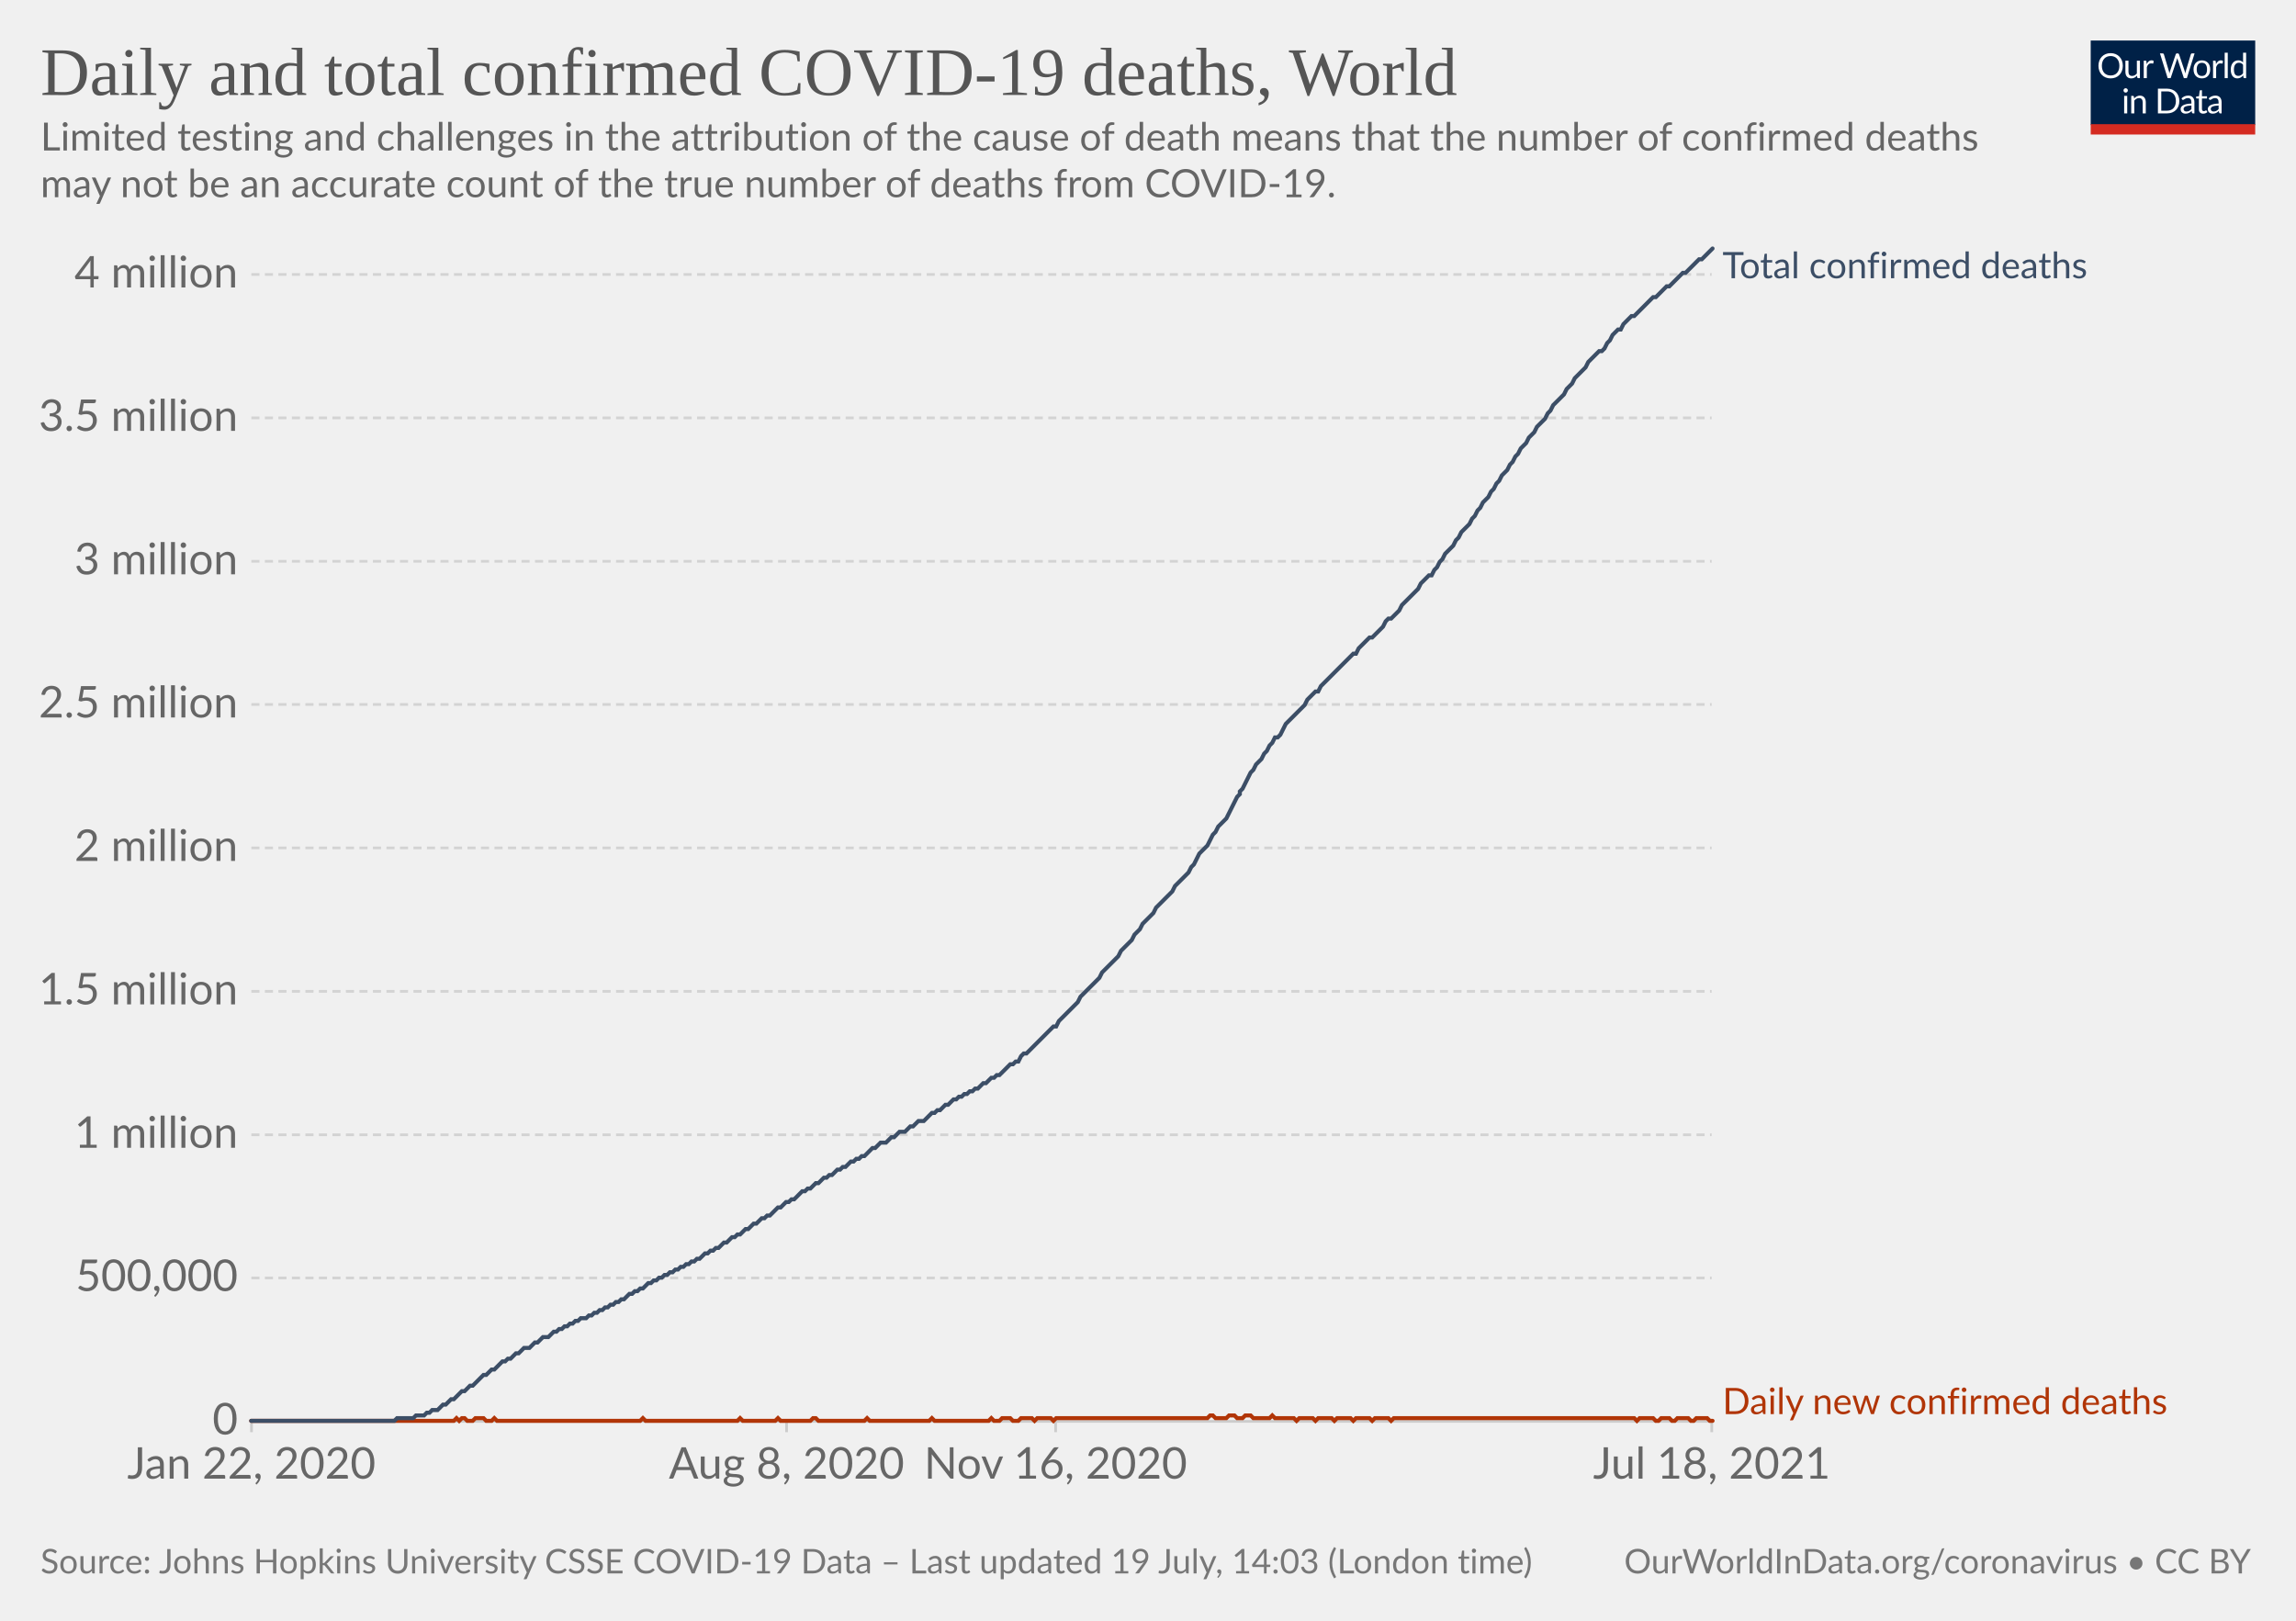
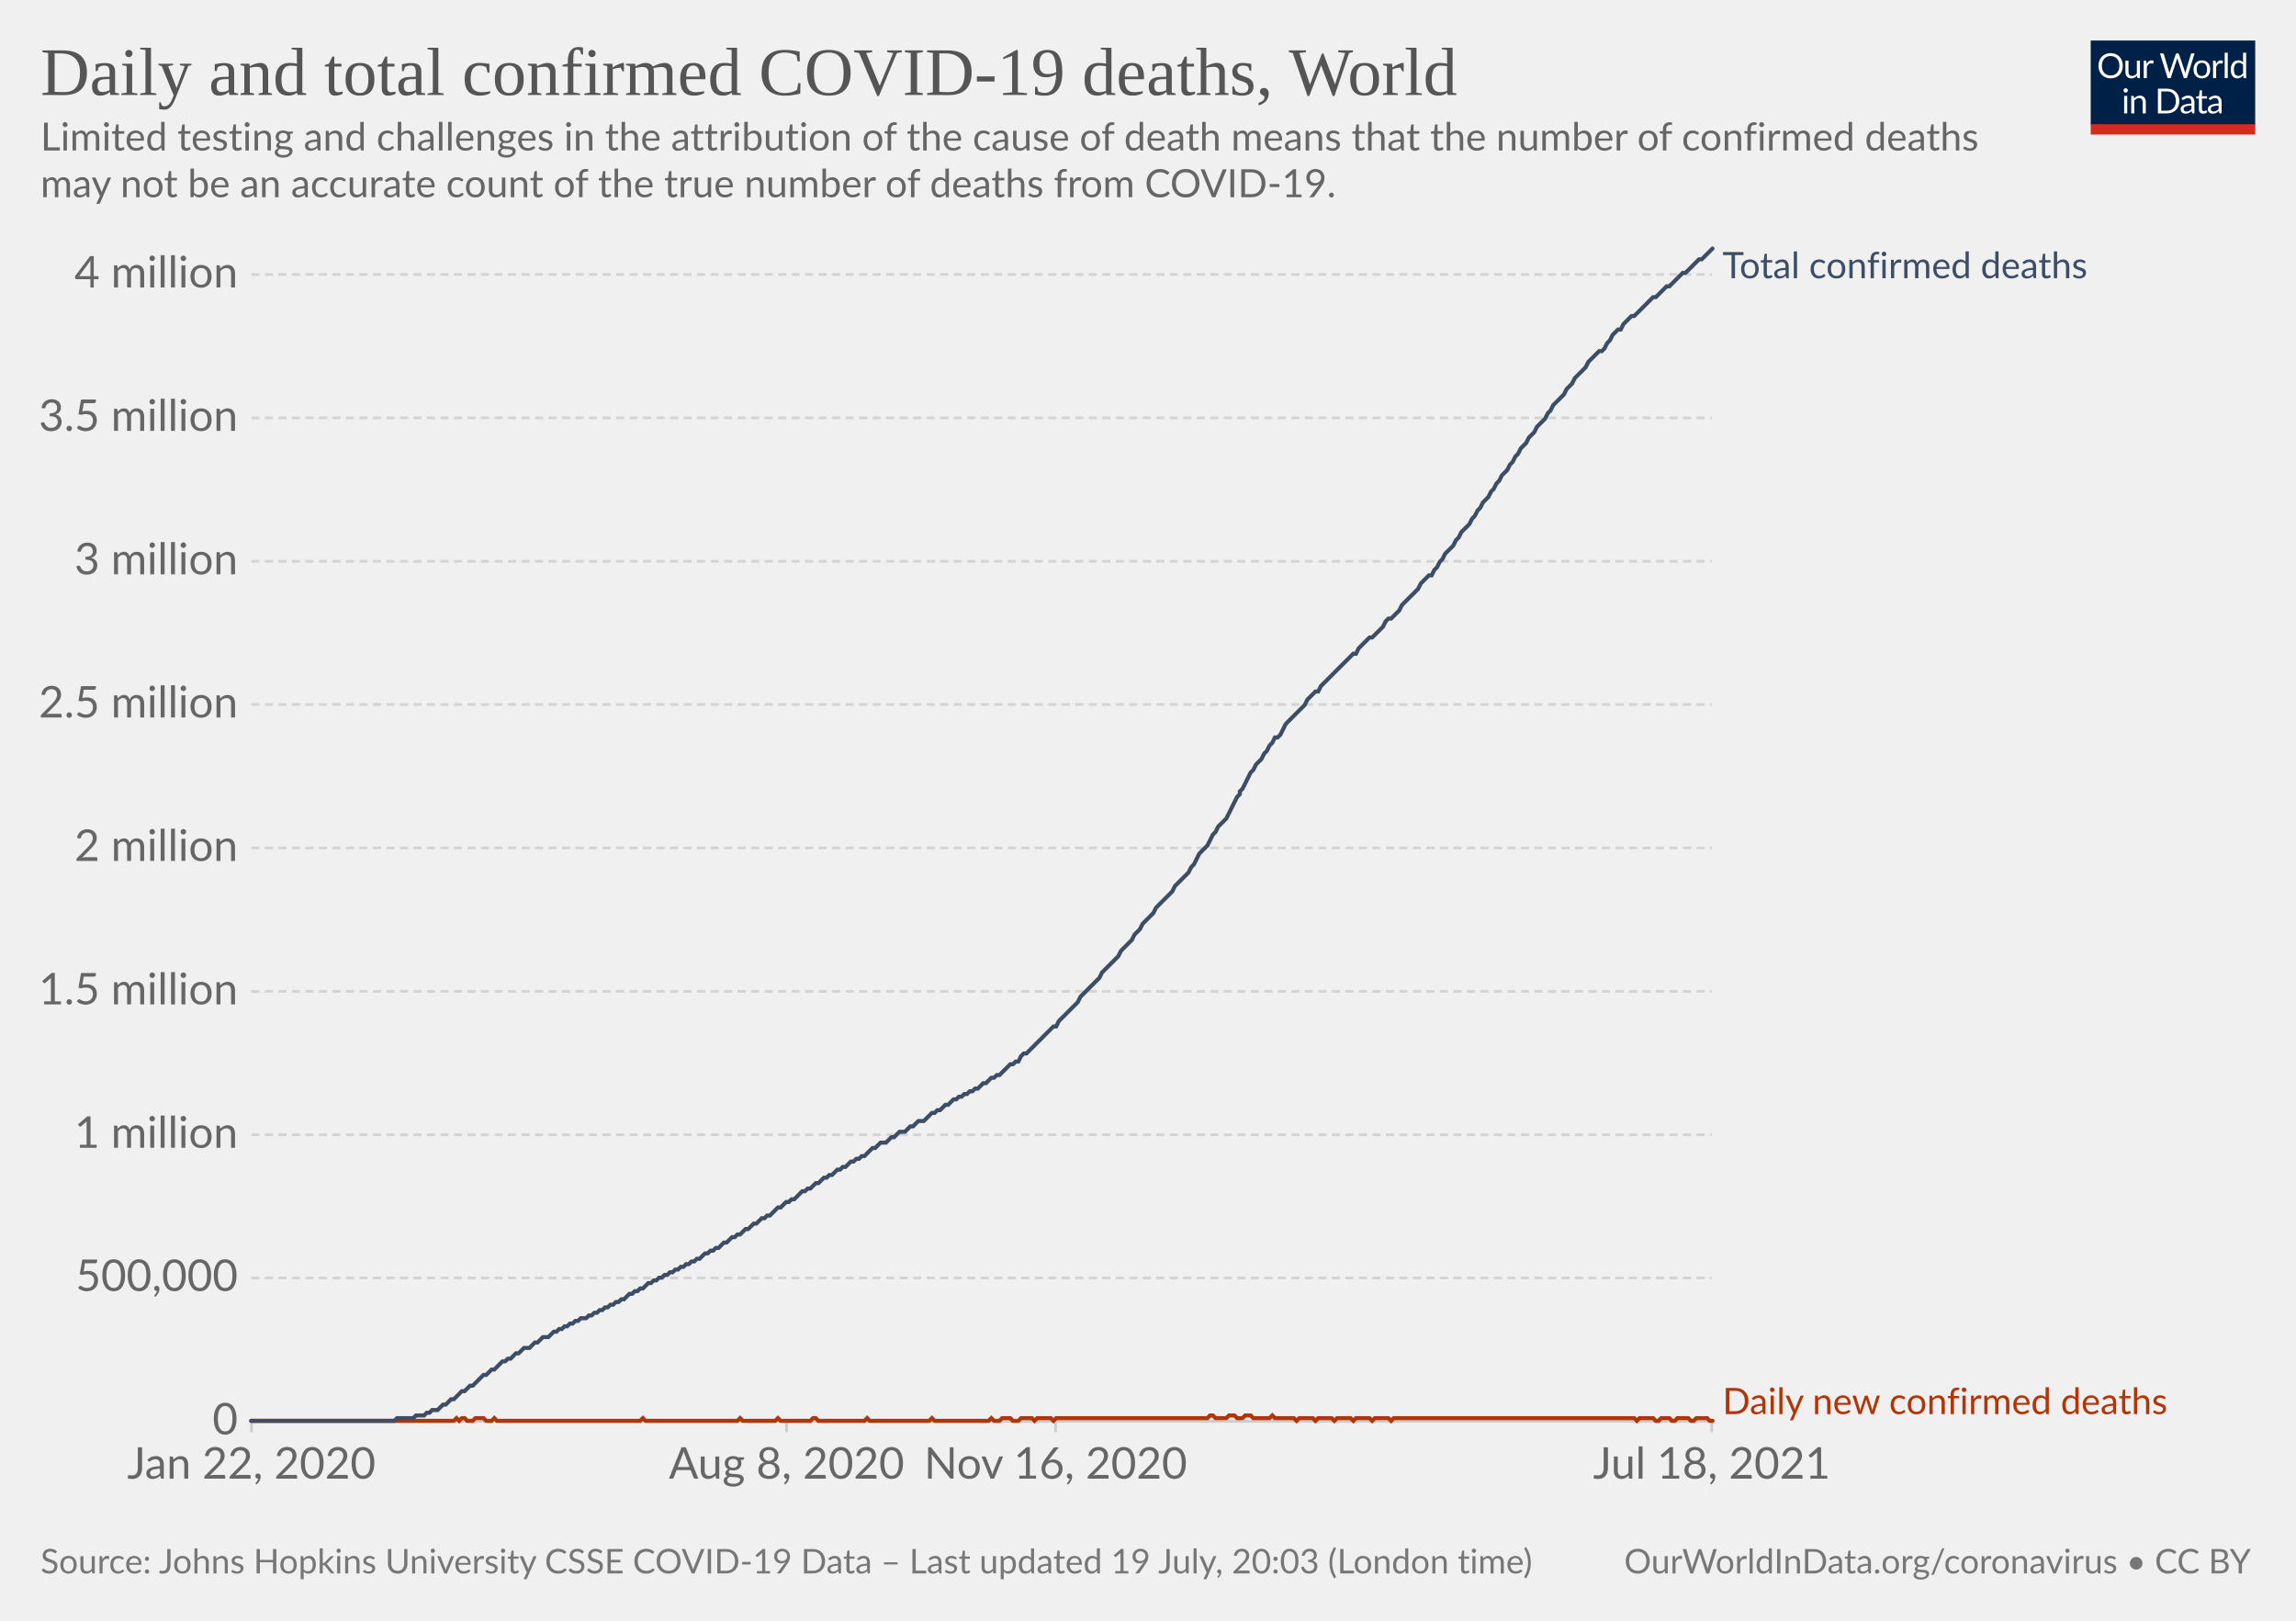
<svg xmlns="http://www.w3.org/2000/svg" version="1.1" style="background-color:#fff;-webkit-font-smoothing:antialiased" width="850" height="600" viewBox="0 0 850 600" font-family="Lato,'Helvetica Neue',Helvetica,Arial,sans-serif" font-size="18" text-rendering="optimizeLegibility">
  <g class="HeaderView">
    <g transform="matrix(.29 0 0 .29 774 15)">
      <svg className="owidLog" width="210" height="120" viewBox="0 0 210 120" fill="none">
        <g clip-path="url(#clip0)">
          <path d="M0 0h210v107.89H0V0z" fill="#002147" />
          <path d="M40.98 32.25c0 2.36-.38 4.53-1.12 6.51a14.26 14.26 0 01-8.1 8.4c-1.9.78-4.02 1.17-6.34 1.17a16.6 16.6 0 01-6.33-1.17 14.31 14.31 0 01-8.08-8.4 18.29 18.29 0 01-1.12-6.51c0-2.36.38-4.53 1.12-6.5.75-1.97 1.8-3.67 3.17-5.1a14.32 14.32 0 014.9-3.34c1.92-.8 4.03-1.19 6.34-1.19 2.32 0 4.43.4 6.34 1.19 1.92.8 3.56 1.9 4.93 3.34a14.87 14.87 0 013.17 5.1 18.1 18.1 0 011.12 6.5zm-4.38 0c0-1.94-.26-3.68-.8-5.22a10.91 10.91 0 00-2.24-3.89 9.68 9.68 0 00-3.52-2.46 11.95 11.95 0 00-4.62-.86c-1.68 0-3.21.28-4.6.86a9.88 9.88 0 00-3.54 2.46 10.91 10.91 0 00-2.24 3.9c-.53 1.53-.8 3.27-.8 5.2 0 1.94.27 3.68.8 5.22a11.17 11.17 0 002.24 3.9 10.01 10.01 0 003.55 2.44c1.38.56 2.9.83 4.6.83s3.24-.27 4.61-.83a9.8 9.8 0 003.52-2.44 11.17 11.17 0 002.25-3.9c.53-1.54.8-3.28.8-5.21zm26.22-6.54V48H60.5c-.56 0-.9-.27-1.05-.81l-.31-2.4a12.45 12.45 0 01-3.26 2.6c-1.2.64-2.58.96-4.13.96-1.22 0-2.3-.2-3.24-.6a6.52 6.52 0 01-2.33-1.7 7.37 7.37 0 01-1.43-2.67c-.3-1.04-.46-2.2-.46-3.45V25.7h3.91v14.22c0 1.68.38 2.99 1.15 3.91.77.93 1.96 1.39 3.54 1.39 1.16 0 2.24-.27 3.23-.82a10.42 10.42 0 002.8-2.28V25.7h3.91zm8.61 4.47a9.94 9.94 0 012.6-3.56 5.64 5.64 0 013.76-1.3c.47 0 .92.05 1.34.15.44.1.83.27 1.17.49l-.3 2.92c-.09.37-.3.55-.66.55-.2 0-.5-.04-.9-.13a6.21 6.21 0 00-3.24.18 4.23 4.23 0 00-1.47.92c-.42.4-.81.9-1.17 1.5-.33.58-.64 1.26-.92 2.02V48H67.7V25.71h2.25c.42 0 .72.08.88.25.16.16.27.44.33.83l.26 3.39zm61.16-13.7L122.75 48h-3.82l-7.99-24.05a21.95 21.95 0 01-.42-1.58 38.36 38.36 0 01-.44 1.58L102.05 48h-3.83L88.4 16.47h3.54c.38 0 .7.1.95.29.26.2.43.43.5.73l6.52 21.9.28 1.28.29 1.46.3-1.46.38-1.27 7.41-21.91c.1-.25.26-.48.51-.69.27-.22.58-.33.95-.33h1.23c.38 0 .69.1.92.29a1.77 1.77 0 01.53.73l7.4 21.9a28.4 28.4 0 01.68 2.62 29.52 29.52 0 01.52-2.61l6.54-21.91a1.31 1.31 0 01.48-.7c.27-.21.58-.32.95-.32h3.32zm9.35 8.88c1.63 0 3.1.27 4.4.82a9.43 9.43 0 015.46 5.94c.5 1.4.74 2.98.74 4.73 0 1.76-.25 3.34-.74 4.75a9.43 9.43 0 01-5.46 5.92c-1.3.52-2.77.79-4.4.79-1.64 0-3.12-.27-4.44-.8a9.42 9.42 0 01-3.35-2.3c-.92-1-1.63-2.2-2.13-3.61-.49-1.41-.73-3-.73-4.75s.24-3.33.73-4.73c.5-1.43 1.2-2.64 2.13-3.63a9.4 9.4 0 013.35-2.31c1.32-.55 2.8-.82 4.44-.82zm0 19.89c2.2 0 3.84-.73 4.93-2.2 1.08-1.48 1.63-3.54 1.63-6.18 0-2.66-.55-4.72-1.63-6.2-1.09-1.49-2.73-2.23-4.93-2.23-1.12 0-2.09.2-2.93.57a5.71 5.71 0 00-2.06 1.65 7.5 7.5 0 00-1.24 2.67c-.26 1.04-.4 2.22-.4 3.54 0 2.64.55 4.7 1.64 6.18 1.1 1.47 2.76 2.2 4.99 2.2zm17.97-15.07a9.94 9.94 0 012.6-3.56 5.64 5.64 0 013.76-1.3c.47 0 .91.05 1.34.15.44.1.83.27 1.16.49l-.28 2.92c-.09.37-.31.55-.66.55-.2 0-.5-.04-.9-.13a6.2 6.2 0 00-3.24.18 4.23 4.23 0 00-1.47.92c-.43.4-.82.9-1.17 1.5a13.1 13.1 0 00-.92 2.02V48h-3.94V25.71h2.24c.43 0 .72.08.88.25.17.16.28.44.33.83l.27 3.39zm15.04-14.59V48h-3.92V15.6h3.92zm19.55 15.43a6.22 6.22 0 00-2.38-2.05 6.7 6.7 0 00-2.86-.6c-2.07 0-3.66.75-4.77 2.23-1.12 1.48-1.68 3.6-1.68 6.33 0 1.46.13 2.7.38 3.74a7.29 7.29 0 001.1 2.56 4.35 4.35 0 001.78 1.45c.7.3 1.5.46 2.4.46 1.29 0 2.41-.3 3.36-.88a9.6 9.6 0 002.67-2.49V31.02zm3.91-15.43V48h-2.33c-.56 0-.9-.27-1.06-.81l-.35-2.71a12.13 12.13 0 01-3.25 2.77 8.28 8.28 0 01-4.23 1.06 7.31 7.31 0 01-6.14-2.9c-.73-.96-1.3-2.15-1.69-3.57a18.35 18.35 0 01.07-9.48 11.29 11.29 0 011.89-3.7 8.7 8.7 0 017.06-3.34 7.96 7.96 0 016.12 2.62V15.59h3.91zM46.61 70.71V93H42.7V70.71h3.91zm.84-7c0 .39-.08.75-.24 1.09a2.81 2.81 0 01-1.52 1.47 2.67 2.67 0 01-2.16 0 2.9 2.9 0 01-1.45-1.47 2.67 2.67 0 010-2.16c.15-.35.35-.65.6-.9.25-.27.53-.47.85-.62a2.67 2.67 0 012.16 0c.35.15.65.35.9.62.27.25.47.55.62.9.16.34.24.7.24 1.08zm7.97 10.24c.49-.54 1-1.04 1.54-1.48a9.85 9.85 0 013.66-1.84 8.96 8.96 0 015.43.35c.94.4 1.72.97 2.33 1.71a7.36 7.36 0 011.43 2.67c.32 1.04.49 2.19.49 3.45V93h-3.94V78.81c0-1.69-.4-3-1.17-3.92-.76-.93-1.93-1.4-3.5-1.4a6.6 6.6 0 00-3.25.83c-1 .56-1.92 1.31-2.77 2.27V93h-3.94V70.71h2.35c.56 0 .9.28 1.04.82l.3 2.42zm57.7 3.3c0 2.36-.37 4.5-1.11 6.44a14.3 14.3 0 01-3.17 4.98 14.1 14.1 0 01-4.93 3.2c-1.9.76-4.02 1.13-6.33 1.13H85.8V61.47h11.77c2.31 0 4.42.39 6.33 1.15a13.8 13.8 0 018.1 8.18 17.75 17.75 0 011.12 6.45zm-4.37 0c0-1.94-.26-3.67-.8-5.2a10.94 10.94 0 00-2.23-3.87 9.57 9.57 0 00-3.53-2.42 12.23 12.23 0 00-4.61-.83h-7.5v24.62h7.5c1.7 0 3.24-.28 4.61-.84a9.7 9.7 0 003.53-2.4 10.94 10.94 0 002.24-3.87c.53-1.53.8-3.26.8-5.2zm19.8 5.72c-1.8.06-3.34.2-4.62.44-1.26.22-2.3.51-3.1.88-.8.36-1.37.8-1.74 1.3-.35.5-.53 1.05-.53 1.67 0 .58.1 1.1.3 1.52a3 3 0 00.76 1.05c.34.27.73.46 1.17.6a6.13 6.13 0 001.45.17 7.28 7.28 0 003.5-.81 11.95 11.95 0 002.82-2.2v-4.62zm-12.65-9.11a12.73 12.73 0 013.98-2.66c1.43-.59 3-.88 4.73-.88 1.25 0 2.36.2 3.33.61a6.81 6.81 0 013.94 4.38c.33 1.04.5 2.19.5 3.43V93h-1.74a1.8 1.8 0 01-.88-.18c-.2-.13-.36-.38-.48-.74l-.44-2.12-1.72 1.46a9.48 9.48 0 01-3.74 1.7c-.69.15-1.46.23-2.3.23-.87 0-1.69-.12-2.45-.35a5.34 5.34 0 01-3.34-2.93 6.64 6.64 0 01-.49-2.64c0-.88.25-1.72.73-2.53a6.33 6.33 0 012.35-2.17c1.09-.63 2.5-1.15 4.25-1.54 1.75-.41 3.89-.65 6.42-.7v-1.75c0-1.73-.37-3.03-1.12-3.91-.75-.9-1.84-1.34-3.28-1.34-.97 0-1.78.12-2.44.37-.64.23-1.2.5-1.7.81l-1.23.82c-.33.23-.67.35-1 .35-.27 0-.5-.07-.69-.2a2.1 2.1 0 01-.48-.53l-.7-1.25zm27.67 19.5c-1.76 0-3.12-.5-4.07-1.48-.94-.98-1.41-2.4-1.41-4.25V74h-2.68a.9.9 0 01-.6-.2c-.16-.14-.24-.36-.24-.66v-1.56l3.65-.46.9-6.89a.9.9 0 01.29-.52.88.88 0 01.62-.22H142v7.67h6.44V74H142v13.38c0 .94.22 1.63.68 2.09.45.45 1.04.68 1.76.68a3.21 3.21 0 001.85-.53l.55-.35c.16-.12.3-.18.41-.18.2 0 .4.13.55.38l1.15 1.87a7.45 7.45 0 01-2.44 1.5 8.53 8.53 0 01-2.95.52zm19.68-10.4c-1.8.07-3.34.21-4.62.45-1.26.22-2.3.51-3.1.88-.8.36-1.37.8-1.74 1.3-.35.5-.53 1.05-.53 1.67 0 .58.1 1.1.3 1.52a2.9 2.9 0 00.76 1.05c.34.27.73.46 1.17.6a6.13 6.13 0 001.45.17 7.3 7.3 0 003.5-.81 12.04 12.04 0 002.82-2.2v-4.62zm-12.65-9.1a12.72 12.72 0 013.99-2.66c1.42-.59 3-.88 4.72-.88 1.25 0 2.36.2 3.33.61a6.81 6.81 0 013.94 4.38c.33 1.04.5 2.19.5 3.43V93h-1.74a1.8 1.8 0 01-.88-.18c-.2-.13-.36-.38-.48-.74l-.44-2.12-1.72 1.46a9.48 9.48 0 01-3.74 1.7c-.69.15-1.46.23-2.3.23-.87 0-1.69-.12-2.45-.35a5.33 5.33 0 01-3.34-2.93 6.62 6.62 0 01-.49-2.64c0-.88.25-1.72.73-2.53a6.33 6.33 0 012.35-2.17c1.09-.63 2.5-1.15 4.25-1.54a31.2 31.2 0 016.42-.7v-1.75c0-1.73-.37-3.03-1.12-3.91-.75-.9-1.84-1.34-3.28-1.34-.97 0-1.78.12-2.44.37-.64.23-1.2.5-1.7.81l-1.22.82c-.34.23-.68.35-1.02.35-.26 0-.49-.07-.68-.2a1.88 1.88 0 01-.48-.53l-.7-1.25zM40.98 32.25c0 2.36-.38 4.53-1.12 6.51a14.26 14.26 0 01-8.1 8.4c-1.9.78-4.02 1.17-6.34 1.17a16.6 16.6 0 01-6.33-1.17 14.31 14.31 0 01-8.08-8.4 18.29 18.29 0 01-1.12-6.51c0-2.36.38-4.53 1.12-6.5.75-1.97 1.8-3.67 3.17-5.1a14.32 14.32 0 014.9-3.34c1.92-.8 4.03-1.19 6.34-1.19 2.32 0 4.43.4 6.34 1.19 1.92.8 3.56 1.9 4.93 3.34a14.87 14.87 0 013.17 5.1 18.1 18.1 0 011.12 6.5zm-4.38 0c0-1.94-.26-3.68-.8-5.22a10.91 10.91 0 00-2.24-3.89 9.68 9.68 0 00-3.52-2.46 11.95 11.95 0 00-4.62-.86c-1.68 0-3.21.28-4.6.86a9.88 9.88 0 00-3.54 2.46 10.91 10.91 0 00-2.24 3.9c-.53 1.53-.8 3.27-.8 5.2 0 1.94.27 3.68.8 5.22a11.17 11.17 0 002.24 3.9 10.01 10.01 0 003.55 2.44c1.38.56 2.9.83 4.6.83s3.24-.27 4.61-.83a9.8 9.8 0 003.52-2.44 11.17 11.17 0 002.25-3.9c.53-1.54.8-3.28.8-5.21zm26.22-6.54V48H60.5c-.56 0-.9-.27-1.05-.81l-.31-2.4a12.45 12.45 0 01-3.26 2.6c-1.2.64-2.58.96-4.13.96-1.22 0-2.3-.2-3.24-.6a6.52 6.52 0 01-2.33-1.7 7.37 7.37 0 01-1.43-2.67c-.3-1.04-.46-2.2-.46-3.45V25.7h3.91v14.22c0 1.68.38 2.99 1.15 3.91.77.93 1.96 1.39 3.54 1.39 1.16 0 2.24-.27 3.23-.82a10.42 10.42 0 002.8-2.28V25.7h3.91zm8.61 4.47a9.94 9.94 0 012.6-3.56 5.64 5.64 0 013.76-1.3c.47 0 .92.05 1.34.15.44.1.83.27 1.17.49l-.3 2.92c-.09.37-.3.55-.66.55-.2 0-.5-.04-.9-.13a6.21 6.21 0 00-3.24.18 4.23 4.23 0 00-1.47.92c-.42.4-.81.9-1.17 1.5-.33.58-.64 1.26-.92 2.02V48H67.7V25.71h2.25c.42 0 .72.08.88.25.16.16.27.44.33.83l.26 3.39zm61.16-13.7L122.75 48h-3.82l-7.99-24.05a21.95 21.95 0 01-.42-1.58 38.36 38.36 0 01-.44 1.58L102.05 48h-3.83L88.4 16.47h3.54c.38 0 .7.1.95.29.26.2.43.43.5.73l6.52 21.9.28 1.28.29 1.46.3-1.46.38-1.27 7.41-21.91c.1-.25.26-.48.51-.69.27-.22.58-.33.95-.33h1.23c.38 0 .69.1.92.29a1.77 1.77 0 01.53.73l7.4 21.9a28.4 28.4 0 01.68 2.62 29.52 29.52 0 01.52-2.61l6.54-21.91a1.31 1.31 0 01.48-.7c.27-.21.58-.32.95-.32h3.32zm9.35 8.88c1.63 0 3.1.27 4.4.82a9.43 9.43 0 015.46 5.94c.5 1.4.74 2.98.74 4.73 0 1.76-.25 3.34-.74 4.75a9.43 9.43 0 01-5.46 5.92c-1.3.52-2.77.79-4.4.79-1.64 0-3.12-.27-4.44-.8a9.42 9.42 0 01-3.35-2.3c-.92-1-1.63-2.2-2.13-3.61-.49-1.41-.73-3-.73-4.75s.24-3.33.73-4.73c.5-1.43 1.2-2.64 2.13-3.63a9.4 9.4 0 013.35-2.31c1.32-.55 2.8-.82 4.44-.82zm0 19.89c2.2 0 3.84-.73 4.93-2.2 1.08-1.48 1.63-3.54 1.63-6.18 0-2.66-.55-4.72-1.63-6.2-1.09-1.49-2.73-2.23-4.93-2.23-1.12 0-2.09.2-2.93.57a5.71 5.71 0 00-2.06 1.65 7.5 7.5 0 00-1.24 2.67c-.26 1.04-.4 2.22-.4 3.54 0 2.64.55 4.7 1.64 6.18 1.1 1.47 2.76 2.2 4.99 2.2zm17.97-15.07a9.94 9.94 0 012.6-3.56 5.64 5.64 0 013.76-1.3c.47 0 .91.05 1.34.15.44.1.83.27 1.16.49l-.28 2.92c-.09.37-.31.55-.66.55-.2 0-.5-.04-.9-.13a6.2 6.2 0 00-3.24.18 4.23 4.23 0 00-1.47.92c-.43.4-.82.9-1.17 1.5a13.1 13.1 0 00-.92 2.02V48h-3.94V25.71h2.24c.43 0 .72.08.88.25.17.16.28.44.33.83l.27 3.39zm15.04-14.59V48h-3.92V15.6h3.92zm19.55 15.43a6.22 6.22 0 00-2.38-2.05 6.7 6.7 0 00-2.86-.6c-2.07 0-3.66.75-4.77 2.23-1.12 1.48-1.68 3.6-1.68 6.33 0 1.46.13 2.7.38 3.74a7.29 7.29 0 001.1 2.56 4.35 4.35 0 001.78 1.45c.7.3 1.5.46 2.4.46 1.29 0 2.41-.3 3.36-.88a9.6 9.6 0 002.67-2.49V31.02zm3.91-15.43V48h-2.33c-.56 0-.9-.27-1.06-.81l-.35-2.71a12.13 12.13 0 01-3.25 2.77 8.28 8.28 0 01-4.23 1.06 7.31 7.31 0 01-6.14-2.9c-.73-.96-1.3-2.15-1.69-3.57a18.35 18.35 0 01.07-9.48 11.29 11.29 0 011.89-3.7 8.7 8.7 0 017.06-3.34 7.96 7.96 0 016.12 2.62V15.59h3.91zM46.61 70.71V93H42.7V70.71h3.91zm.84-7c0 .39-.08.75-.24 1.09a2.81 2.81 0 01-1.52 1.47 2.67 2.67 0 01-2.16 0 2.9 2.9 0 01-1.45-1.47 2.67 2.67 0 010-2.16c.15-.35.35-.65.6-.9.25-.27.53-.47.85-.62a2.67 2.67 0 012.16 0c.35.15.65.35.9.62.27.25.47.55.62.9.16.34.24.7.24 1.08zm7.97 10.24c.49-.54 1-1.04 1.54-1.48a9.85 9.85 0 013.66-1.84 8.96 8.96 0 015.43.35c.94.4 1.72.97 2.33 1.71a7.36 7.36 0 011.43 2.67c.32 1.04.49 2.19.49 3.45V93h-3.94V78.81c0-1.69-.4-3-1.17-3.92-.76-.93-1.93-1.4-3.5-1.4a6.6 6.6 0 00-3.25.83c-1 .56-1.92 1.31-2.77 2.27V93h-3.94V70.71h2.35c.56 0 .9.28 1.04.82l.3 2.42zm57.7 3.3c0 2.36-.37 4.5-1.11 6.44a14.3 14.3 0 01-3.17 4.98 14.1 14.1 0 01-4.93 3.2c-1.9.76-4.02 1.13-6.33 1.13H85.8V61.47h11.77c2.31 0 4.42.39 6.33 1.15a13.8 13.8 0 018.1 8.18 17.75 17.75 0 011.12 6.45zm-4.37 0c0-1.94-.26-3.67-.8-5.2a10.94 10.94 0 00-2.23-3.87 9.57 9.57 0 00-3.53-2.42 12.23 12.23 0 00-4.61-.83h-7.5v24.62h7.5c1.7 0 3.24-.28 4.61-.84a9.7 9.7 0 003.53-2.4 10.94 10.94 0 002.24-3.87c.53-1.53.8-3.26.8-5.2zm19.8 5.72c-1.8.06-3.34.2-4.62.44-1.26.22-2.3.51-3.1.88-.8.36-1.37.8-1.74 1.3-.35.5-.53 1.05-.53 1.67 0 .58.1 1.1.3 1.52a3 3 0 00.76 1.05c.34.27.73.46 1.17.6a6.13 6.13 0 001.45.17 7.28 7.28 0 003.5-.81 11.95 11.95 0 002.82-2.2v-4.62zm-12.65-9.11a12.73 12.73 0 013.98-2.66c1.43-.59 3-.88 4.73-.88 1.25 0 2.36.2 3.33.61a6.81 6.81 0 013.94 4.38c.33 1.04.5 2.19.5 3.43V93h-1.74a1.8 1.8 0 01-.88-.18c-.2-.13-.36-.38-.48-.74l-.44-2.12-1.72 1.46a9.48 9.48 0 01-3.74 1.7c-.69.15-1.46.23-2.3.23-.87 0-1.69-.12-2.45-.35a5.34 5.34 0 01-3.34-2.93 6.64 6.64 0 01-.49-2.64c0-.88.25-1.72.73-2.53a6.33 6.33 0 012.35-2.17c1.09-.63 2.5-1.15 4.25-1.54 1.75-.41 3.89-.65 6.42-.7v-1.75c0-1.73-.37-3.03-1.12-3.91-.75-.9-1.84-1.34-3.28-1.34-.97 0-1.78.12-2.44.37-.64.23-1.2.5-1.7.81l-1.23.82c-.33.23-.67.35-1 .35-.27 0-.5-.07-.69-.2a2.1 2.1 0 01-.48-.53l-.7-1.25zm27.67 19.5c-1.76 0-3.12-.5-4.07-1.48-.94-.98-1.41-2.4-1.41-4.25V74h-2.68a.9.9 0 01-.6-.2c-.16-.14-.24-.36-.24-.66v-1.56l3.65-.46.9-6.89a.9.9 0 01.29-.52.88.88 0 01.62-.22H142v7.67h6.44V74H142v13.38c0 .94.22 1.63.68 2.09.45.45 1.04.68 1.76.68a3.21 3.21 0 001.85-.53l.55-.35c.16-.12.3-.18.41-.18.2 0 .4.13.55.38l1.15 1.87a7.45 7.45 0 01-2.44 1.5 8.53 8.53 0 01-2.95.52zm19.68-10.4c-1.8.07-3.34.21-4.62.45-1.26.22-2.3.51-3.1.88-.8.36-1.37.8-1.74 1.3-.35.5-.53 1.05-.53 1.67 0 .58.1 1.1.3 1.52a2.9 2.9 0 00.76 1.05c.34.27.73.46 1.17.6a6.13 6.13 0 001.45.17 7.3 7.3 0 003.5-.81 12.04 12.04 0 002.82-2.2v-4.62zm-12.65-9.1a12.72 12.72 0 013.99-2.66c1.42-.59 3-.88 4.72-.88 1.25 0 2.36.2 3.33.61a6.81 6.81 0 013.94 4.38c.33 1.04.5 2.19.5 3.43V93h-1.74a1.8 1.8 0 01-.88-.18c-.2-.13-.36-.38-.48-.74l-.44-2.12-1.72 1.46a9.48 9.48 0 01-3.74 1.7c-.69.15-1.46.23-2.3.23-.87 0-1.69-.12-2.45-.35a5.33 5.33 0 01-3.34-2.93 6.62 6.62 0 01-.49-2.64c0-.88.25-1.72.73-2.53a6.33 6.33 0 012.35-2.17c1.09-.63 2.5-1.15 4.25-1.54a31.2 31.2 0 016.42-.7v-1.75c0-1.73-.37-3.03-1.12-3.91-.75-.9-1.84-1.34-3.28-1.34-.97 0-1.78.12-2.44.37-.64.23-1.2.5-1.7.81l-1.22.82c-.34.23-.68.35-1.02.35-.26 0-.49-.07-.68-.2a1.88 1.88 0 01-.48-.53l-.7-1.25zM40.98 32.25c0 2.36-.38 4.53-1.12 6.51a14.26 14.26 0 01-8.1 8.4c-1.9.78-4.02 1.17-6.34 1.17a16.6 16.6 0 01-6.33-1.17 14.31 14.31 0 01-8.08-8.4 18.29 18.29 0 01-1.12-6.51c0-2.36.38-4.53 1.12-6.5.75-1.97 1.8-3.67 3.17-5.1a14.32 14.32 0 014.9-3.34c1.92-.8 4.03-1.19 6.34-1.19 2.32 0 4.43.4 6.34 1.19 1.92.8 3.56 1.9 4.93 3.34a14.87 14.87 0 013.17 5.1 18.1 18.1 0 011.12 6.5zm-4.38 0c0-1.94-.26-3.68-.8-5.22a10.91 10.91 0 00-2.24-3.89 9.68 9.68 0 00-3.52-2.46 11.95 11.95 0 00-4.62-.86c-1.68 0-3.21.28-4.6.86a9.88 9.88 0 00-3.54 2.46 10.91 10.91 0 00-2.24 3.9c-.53 1.53-.8 3.27-.8 5.2 0 1.94.27 3.68.8 5.22a11.17 11.17 0 002.24 3.9 10.01 10.01 0 003.55 2.44c1.38.56 2.9.83 4.6.83s3.24-.27 4.61-.83a9.8 9.8 0 003.52-2.44 11.17 11.17 0 002.25-3.9c.53-1.54.8-3.28.8-5.21zm26.22-6.54V48H60.5c-.56 0-.9-.27-1.05-.81l-.31-2.4a12.45 12.45 0 01-3.26 2.6c-1.2.64-2.58.96-4.13.96-1.22 0-2.3-.2-3.24-.6a6.52 6.52 0 01-2.33-1.7 7.37 7.37 0 01-1.43-2.67c-.3-1.04-.46-2.2-.46-3.45V25.7h3.91v14.22c0 1.68.38 2.99 1.15 3.91.77.93 1.96 1.39 3.54 1.39 1.16 0 2.24-.27 3.23-.82a10.42 10.42 0 002.8-2.28V25.7h3.91zm8.61 4.47a9.94 9.94 0 012.6-3.56 5.64 5.64 0 013.76-1.3c.47 0 .92.05 1.34.15.44.1.83.27 1.17.49l-.3 2.92c-.09.37-.3.55-.66.55-.2 0-.5-.04-.9-.13a6.21 6.21 0 00-3.24.18 4.23 4.23 0 00-1.47.92c-.42.4-.81.9-1.17 1.5-.33.58-.64 1.26-.92 2.02V48H67.7V25.71h2.25c.42 0 .72.08.88.25.16.16.27.44.33.83l.26 3.39zm61.16-13.7L122.75 48h-3.82l-7.99-24.05a21.95 21.95 0 01-.42-1.58 38.36 38.36 0 01-.44 1.58L102.05 48h-3.83L88.4 16.47h3.54c.38 0 .7.1.95.29.26.2.43.43.5.73l6.52 21.9.28 1.28.29 1.46.3-1.46.38-1.27 7.41-21.91c.1-.25.26-.48.51-.69.27-.22.58-.33.95-.33h1.23c.38 0 .69.1.92.29a1.77 1.77 0 01.53.73l7.4 21.9a28.4 28.4 0 01.68 2.62 29.52 29.52 0 01.52-2.61l6.54-21.91a1.31 1.31 0 01.48-.7c.27-.21.58-.32.95-.32h3.32zm9.35 8.88c1.63 0 3.1.27 4.4.82a9.43 9.43 0 015.46 5.94c.5 1.4.74 2.98.74 4.73 0 1.76-.25 3.34-.74 4.75a9.43 9.43 0 01-5.46 5.92c-1.3.52-2.77.79-4.4.79-1.64 0-3.12-.27-4.44-.8a9.42 9.42 0 01-3.35-2.3c-.92-1-1.63-2.2-2.13-3.61-.49-1.41-.73-3-.73-4.75s.24-3.33.73-4.73c.5-1.43 1.2-2.64 2.13-3.63a9.4 9.4 0 013.35-2.31c1.32-.55 2.8-.82 4.44-.82zm0 19.89c2.2 0 3.84-.73 4.93-2.2 1.08-1.48 1.63-3.54 1.63-6.18 0-2.66-.55-4.72-1.63-6.2-1.09-1.49-2.73-2.23-4.93-2.23-1.12 0-2.09.2-2.93.57a5.71 5.71 0 00-2.06 1.65 7.5 7.5 0 00-1.24 2.67c-.26 1.04-.4 2.22-.4 3.54 0 2.64.55 4.7 1.64 6.18 1.1 1.47 2.76 2.2 4.99 2.2zm17.97-15.07a9.94 9.94 0 012.6-3.56 5.64 5.64 0 013.76-1.3c.47 0 .91.05 1.34.15.44.1.83.27 1.16.49l-.28 2.92c-.09.37-.31.55-.66.55-.2 0-.5-.04-.9-.13a6.2 6.2 0 00-3.24.18 4.23 4.23 0 00-1.47.92c-.43.4-.82.9-1.17 1.5a13.1 13.1 0 00-.92 2.02V48h-3.94V25.71h2.24c.43 0 .72.08.88.25.17.16.28.44.33.83l.27 3.39zm15.04-14.59V48h-3.92V15.6h3.92zm19.55 15.43a6.22 6.22 0 00-2.38-2.05 6.7 6.7 0 00-2.86-.6c-2.07 0-3.66.75-4.77 2.23-1.12 1.48-1.68 3.6-1.68 6.33 0 1.46.13 2.7.38 3.74a7.29 7.29 0 001.1 2.56 4.35 4.35 0 001.78 1.45c.7.3 1.5.46 2.4.46 1.29 0 2.41-.3 3.36-.88a9.6 9.6 0 002.67-2.49V31.02zm3.91-15.43V48h-2.33c-.56 0-.9-.27-1.06-.81l-.35-2.71a12.13 12.13 0 01-3.25 2.77 8.28 8.28 0 01-4.23 1.06 7.31 7.31 0 01-6.14-2.9c-.73-.96-1.3-2.15-1.69-3.57a18.35 18.35 0 01.07-9.48 11.29 11.29 0 011.89-3.7 8.7 8.7 0 017.06-3.34 7.96 7.96 0 016.12 2.62V15.59h3.91zM46.61 70.71V93H42.7V70.71h3.91zm.84-7c0 .39-.08.75-.24 1.09a2.81 2.81 0 01-1.52 1.47 2.67 2.67 0 01-2.16 0 2.9 2.9 0 01-1.45-1.47 2.67 2.67 0 010-2.16c.15-.35.35-.65.6-.9.25-.27.53-.47.85-.62a2.67 2.67 0 012.16 0c.35.15.65.35.9.62.27.25.47.55.62.9.16.34.24.7.24 1.08zm7.97 10.24c.49-.54 1-1.04 1.54-1.48a9.85 9.85 0 013.66-1.84 8.96 8.96 0 015.43.35c.94.4 1.72.97 2.33 1.71a7.36 7.36 0 011.43 2.67c.32 1.04.49 2.19.49 3.45V93h-3.94V78.81c0-1.69-.4-3-1.17-3.92-.76-.93-1.93-1.4-3.5-1.4a6.6 6.6 0 00-3.25.83c-1 .56-1.92 1.31-2.77 2.27V93h-3.94V70.71h2.35c.56 0 .9.28 1.04.82l.3 2.42zm57.7 3.3c0 2.36-.37 4.5-1.11 6.44a14.3 14.3 0 01-3.17 4.98 14.1 14.1 0 01-4.93 3.2c-1.9.76-4.02 1.13-6.33 1.13H85.8V61.47h11.77c2.31 0 4.42.39 6.33 1.15a13.8 13.8 0 018.1 8.18 17.75 17.75 0 011.12 6.45zm-4.37 0c0-1.94-.26-3.67-.8-5.2a10.94 10.94 0 00-2.23-3.87 9.57 9.57 0 00-3.53-2.42 12.23 12.23 0 00-4.61-.83h-7.5v24.62h7.5c1.7 0 3.24-.28 4.61-.84a9.7 9.7 0 003.53-2.4 10.94 10.94 0 002.24-3.87c.53-1.53.8-3.26.8-5.2zm19.8 5.72c-1.8.06-3.34.2-4.62.44-1.26.22-2.3.51-3.1.88-.8.36-1.37.8-1.74 1.3-.35.5-.53 1.05-.53 1.67 0 .58.1 1.1.3 1.52a3 3 0 00.76 1.05c.34.27.73.46 1.17.6a6.13 6.13 0 001.45.17 7.28 7.28 0 003.5-.81 11.95 11.95 0 002.82-2.2v-4.62zm-12.65-9.11a12.73 12.73 0 013.98-2.66c1.43-.59 3-.88 4.73-.88 1.25 0 2.36.2 3.33.61a6.81 6.81 0 013.94 4.38c.33 1.04.5 2.19.5 3.43V93h-1.74a1.8 1.8 0 01-.88-.18c-.2-.13-.36-.38-.48-.74l-.44-2.12-1.72 1.46a9.48 9.48 0 01-3.74 1.7c-.69.15-1.46.23-2.3.23-.87 0-1.69-.12-2.45-.35a5.34 5.34 0 01-3.34-2.93 6.64 6.64 0 01-.49-2.64c0-.88.25-1.72.73-2.53a6.33 6.33 0 012.35-2.17c1.09-.63 2.5-1.15 4.25-1.54 1.75-.41 3.89-.65 6.42-.7v-1.75c0-1.73-.37-3.03-1.12-3.91-.75-.9-1.84-1.34-3.28-1.34-.97 0-1.78.12-2.44.37-.64.23-1.2.5-1.7.81l-1.23.82c-.33.23-.67.35-1 .35-.27 0-.5-.07-.69-.2a2.1 2.1 0 01-.48-.53l-.7-1.25zm27.67 19.5c-1.76 0-3.12-.5-4.07-1.48-.94-.98-1.41-2.4-1.41-4.25V74h-2.68a.9.9 0 01-.6-.2c-.16-.14-.24-.36-.24-.66v-1.56l3.65-.46.9-6.89a.9.9 0 01.29-.52.88.88 0 01.62-.22H142v7.67h6.44V74H142v13.38c0 .94.22 1.63.68 2.09.45.45 1.04.68 1.76.68a3.21 3.21 0 001.85-.53l.55-.35c.16-.12.3-.18.41-.18.2 0 .4.13.55.38l1.15 1.87a7.45 7.45 0 01-2.44 1.5 8.53 8.53 0 01-2.95.52zm19.68-10.4c-1.8.07-3.34.21-4.62.45-1.26.22-2.3.51-3.1.88-.8.36-1.37.8-1.74 1.3-.35.5-.53 1.05-.53 1.67 0 .58.1 1.1.3 1.52a2.9 2.9 0 00.76 1.05c.34.27.73.46 1.17.6a6.13 6.13 0 001.45.17 7.3 7.3 0 003.5-.81 12.04 12.04 0 002.82-2.2v-4.62zm-12.65-9.1a12.72 12.72 0 013.99-2.66c1.42-.59 3-.88 4.72-.88 1.25 0 2.36.2 3.33.61a6.81 6.81 0 013.94 4.38c.33 1.04.5 2.19.5 3.43V93h-1.74a1.8 1.8 0 01-.88-.18c-.2-.13-.36-.38-.48-.74l-.44-2.12-1.72 1.46a9.48 9.48 0 01-3.74 1.7c-.69.15-1.46.23-2.3.23-.87 0-1.69-.12-2.45-.35a5.33 5.33 0 01-3.34-2.93 6.62 6.62 0 01-.49-2.64c0-.88.25-1.72.73-2.53a6.33 6.33 0 012.35-2.17c1.09-.63 2.5-1.15 4.25-1.54a31.2 31.2 0 016.42-.7v-1.75c0-1.73-.37-3.03-1.12-3.91-.75-.9-1.84-1.34-3.28-1.34-.97 0-1.78.12-2.44.37-.64.23-1.2.5-1.7.81l-1.22.82c-.34.23-.68.35-1.02.35-.26 0-.49-.07-.68-.2a1.88 1.88 0 01-.48-.53l-.7-1.25z" fill="#fff" />
          <path fill="#D42B21" d="M0 106.79h210V120H0z" />
        </g>
        <defs>
          <clipPath id="clip0">
            <path fill="#fff" d="M0 0h210v120H0z" />
          </clipPath>
        </defs>
      </svg>
    </g>
    <a href="https://ourworldindata.org/grapher/total-daily-covid-deaths?country=~OWID_WRL" target="_blank" rel="noopener" font-family="&quot;Playfair Display&quot;,Georgia,&quot;Times New Roman&quot;,serif">
      <text font-size="25.2" x="15" y="35.2" fill="#555">
        <tspan x="15" y="35.16">Daily and total confirmed COVID-19 deaths, World</tspan>
      </text>
    </a>
    <text font-size="14.4" x="15" y="55.7" fill="#666">
      <tspan x="15" y="55.72">Limited testing and challenges in the attribution of the cause of death means that the number of confirmed deaths</tspan>
      <tspan x="15" y="73">may not be an accurate count of the true number of deaths from COVID-19.</tspan>
    </text>
  </g>
  <g class="LineChart">
    <defs>
      <clipPath id="a">
        <path d="M83.06 74.2h830v910.4h-830z" />
      </clipPath>
    </defs>
    <g class="DualAxisView">
      <g class="HorizontalAxis">
        <path stroke="#ccc" d="M93.1 526.2v4M291.2 526.2v4M390.8 526.2v4M633.7 526.2v4" />
        <text x="93.1" y="547.4" fill="#666" text-anchor="middle" font-size="16.2">Jan 22, 2020</text>
        <text x="291.2" y="547.4" fill="#666" text-anchor="middle" font-size="16.2">Aug 8, 2020</text>
        <text x="390.8" y="547.4" fill="#666" text-anchor="middle" font-size="16.2">Nov 16, 2020</text>
        <text x="633.7" y="547.4" fill="#666" text-anchor="middle" font-size="16.2">Jul 18, 2021</text>
      </g>
      <g class="VerticalAxis" fill="#666" dominant-baseline="middle" text-anchor="end" font-size="16.2">
        <text x="88.06" y="526.2">0</text>
        <text x="88.06" y="473.1">500,000</text>
        <text x="88.06" y="420.1">1 million</text>
        <text x="88.06" y="367">1.5 million</text>
        <text x="88.06" y="313.9">2 million</text>
        <text x="88.06" y="260.8">2.5 million</text>
        <text x="88.06" y="207.8">3 million</text>
        <text x="88.06" y="154.7">3.5 million</text>
        <text x="88.06" y="101.6">4 million</text>
      </g>
      <g class="AxisGridLines horizontalLines">
        <path stroke="#ccc" d="M93.06 526.2h540.62" />
        <path stroke="#d3d3d3" stroke-dasharray="3,2" d="M93.06 473.1h540.62M93.06 420.1h540.62M93.06 367h540.62M93.06 313.9h540.62M93.06 260.8h540.62M93.06 207.8h540.62M93.06 154.7h540.62M93.06 101.6h540.62" />
      </g>
    </g>
    <g clip-path="url(#a)">
      <g class="LineLabels" cursor="default">
        <g class="legendMark">
          <text font-size="13.5" x="637.7" y="103" fill="#3C4E66">
            <tspan x="637.68" y="103">Total confirmed deaths</tspan>
          </text>
        </g>
        <g class="legendMark">
          <text font-size="13.5" x="637.7" y="523.5" fill="#B13507">
            <tspan x="637.68" y="523.5">Daily new confirmed deaths</tspan>
          </text>
        </g>
      </g>
      <g class="Lines">
        <g>
          <path stroke-linecap="round" stroke="#ddd" d="M93 526h75l1-1 1 1 1-1h1l1 1h2l1-1h3l1 1h2l1-1 1 1h53l1-1 1 1h34l1-1 1 1h12l1-1 1 1h11l1-1h1l1 1h17l1-1 1 1h22l1-1 1 1h20l1-1 1 1h2l1-1h3l1 1h2l1-1h4l1 1 1-1h5l1 1 1-1h56l1-1h1l1 1h4l1-1h2l1 1h2l1-1h2l1 1h6l1-1 1 1h7l1 1 1-1h5l1 1 1-1h5l1 1 1-1h5l1 1 1-1h5l1 1 1-1h5l1 1 1-1h89l1 1 1-1h5l1 1h1l1-1h3l1 1h1l1-1h4l1 1h1l1-1h4l1 1h1" fill="none" stroke-width="1" />
        </g>
        <g>
          <path stroke-linecap="round" stroke="#ddd" d="M93 526h53l1-1h6l1-1h3l1-1h1l1-1h2l1-1 1-1h1l1-1 1-1h1l1-1 1-1 1-1h1l1-1 1-1h1l1-1 1-1 1-1 1-1h1l1-1 1-1h1l1-1 1-1 1-1h1l1-1h1l1-1 1-1h1l1-1 1-1h2l1-1 1-1h1l1-1 1-1h2l1-1 1-1h1l1-1h1l1-1h1l1-1h1l1-1h1l1-1h2l1-1h1l1-1h1l1-1h1l1-1h1l1-1h1l1-1h1l1-1h1l1-1h0l1-1h1l1-1h1l1-1h1l1-1 1-1h1l1-1h1l1-1h1l1-1h1l1-1h1l1-1h1l1-1h1l1-1h1l1-1h1l1-1h1l1-1 1-1h1l1-1h1l1-1h1l1-1 1-1h1l1-1 1-1h1l1-1h1l1-1 1-1h1l1-1 1-1h1l1-1 1-1h1l1-1h1l1-1 1-1 1-1h1l1-1 1-1h1l1-1h1l1-1 1-1 1-1h1l1-1h1l1-1 1-1h1l1-1 1-1h1l1-1h1l1-1 1-1h1l1-1h1l1-1 1-1h1l1-1h1l1-1h1l1-1 1-1 1-1h1l1-1 1-1h2l1-1 1-1h1l1-1 1-1h2l1-1 1-1h1l1-1 1-1h2l1-1 1-1 1-1h1l1-1h1l1-1 1-1h1l1-1 1-1h1l1-1h1l1-1h1l1-1h1l1-1h1l1-1 1-1h1l1-1 1-1h1l1-1h1l1-1 1-1 1-1 1-1h1l1-1h1l1-2 1-1h1l1-1 1-1 1-1 1-1 1-1 1-1 1-1 1-1 1-1 1-1h1l1-2 1-1 1-1 1-1 1-1 1-1 1-1 1-1 1-2 1-1 1-1 1-1 1-1 1-1 1-1 1-1 1-2 1-1 1-1 1-1 1-1 1-1 1-1 1-2 1-1 1-1 1-1 1-1 1-2 1-1 1-1 1-2 1-1 1-1 1-1 1-1 1-2 1-1 1-1 1-1 1-1 1-1 1-1 1-2 1-1 1-1 1-1 1-1 1-1 1-2 1-1 1-2 1-2 1-1 1-1 1-1 1-2 1-2 1-1 1-2 1-1 1-1 1-1 1-2 1-2 1-2 1-2 1-1v-1l1-1 1-2 1-2 1-2 1-1 1-2 1-1 1-1 1-2 1-1 1-2 1-1 1-2h1l1-1 1-2 1-2 1-1 1-1 1-1 1-1 1-1 1-1 1-1 1-2 1-1 1-1 1-1h1l1-2 1-1 1-1 1-1 1-1 1-1 1-1 1-1 1-1 1-1 1-1 1-1 1-1h1l1-2 1-1 1-1 1-1 1-1h1l1-1 1-1 1-1 1-1 1-2 1-1h1l1-1 1-1 1-1 1-2 1-1 1-1 1-1 1-1 1-1 1-1 1-2 1-1 1-1 1-1h1l1-2 1-1 1-2 1-1 1-2 1-1 1-1 1-1 1-2 1-1 1-2 1-1 1-1 1-1 1-2 1-1 1-2 1-1 1-2 1-1 1-1 1-2 1-1 1-2 1-1 1-2 1-1 1-1 1-2 1-1 1-2 1-1 1-2 1-1 1-1 1-2 1-1 1-1 1-2 1-1 1-1 1-1 1-2 1-1 1-2 1-1 1-1 1-1 1-1 1-2 1-1 1-1 1-2 1-1 1-1 1-1 1-1 1-2 1-1 1-1 1-1 1-1h1l1-1 1-2 1-1 1-2 1-1 1-1h1l1-2 1-1 1-1 1-1h1l1-1 1-1 1-1 1-1 1-1 1-1 1-1h1l1-1 1-1 1-1 1-1h1l1-1 1-1 1-1 1-1 1-1h1l1-1 1-1 1-1 1-1 1-1h1l1-1 1-1 1-1 1-1" fill="none" stroke-width="1" />
        </g>
        <g>
          <path stroke="#B13507" stroke-linecap="round" d="M93 526h75l1-1 1 1 1-1h1l1 1h2l1-1h3l1 1h2l1-1 1 1h53l1-1 1 1h34l1-1 1 1h12l1-1 1 1h11l1-1h1l1 1h17l1-1 1 1h22l1-1 1 1h20l1-1 1 1h2l1-1h3l1 1h2l1-1h4l1 1 1-1h5l1 1 1-1h56l1-1h1l1 1h4l1-1h2l1 1h2l1-1h2l1 1h6l1-1 1 1h7l1 1 1-1h5l1 1 1-1h5l1 1 1-1h5l1 1 1-1h5l1 1 1-1h5l1 1 1-1h89l1 1 1-1h5l1 1h1l1-1h3l1 1h1l1-1h4l1 1h1l1-1h4l1 1h1" fill="none" stroke-width="1.5" />
        </g>
        <g>
          <path stroke="#3C4E66" stroke-linecap="round" d="M93 526h53l1-1h6l1-1h3l1-1h1l1-1h2l1-1 1-1h1l1-1 1-1h1l1-1 1-1 1-1h1l1-1 1-1h1l1-1 1-1 1-1 1-1h1l1-1 1-1h1l1-1 1-1 1-1h1l1-1h1l1-1 1-1h1l1-1 1-1h2l1-1 1-1h1l1-1 1-1h2l1-1 1-1h1l1-1h1l1-1h1l1-1h1l1-1h1l1-1h2l1-1h1l1-1h1l1-1h1l1-1h1l1-1h1l1-1h1l1-1h1l1-1h0l1-1h1l1-1h1l1-1h1l1-1 1-1h1l1-1h1l1-1h1l1-1h1l1-1h1l1-1h1l1-1h1l1-1h1l1-1h1l1-1h1l1-1 1-1h1l1-1h1l1-1h1l1-1 1-1h1l1-1 1-1h1l1-1h1l1-1 1-1h1l1-1 1-1h1l1-1 1-1h1l1-1h1l1-1 1-1 1-1h1l1-1 1-1h1l1-1h1l1-1 1-1 1-1h1l1-1h1l1-1 1-1h1l1-1 1-1h1l1-1h1l1-1 1-1h1l1-1h1l1-1 1-1h1l1-1h1l1-1h1l1-1 1-1 1-1h1l1-1 1-1h2l1-1 1-1h1l1-1 1-1h2l1-1 1-1h1l1-1 1-1h2l1-1 1-1 1-1h1l1-1h1l1-1 1-1h1l1-1 1-1h1l1-1h1l1-1h1l1-1h1l1-1h1l1-1 1-1h1l1-1 1-1h1l1-1h1l1-1 1-1 1-1 1-1h1l1-1h1l1-2 1-1h1l1-1 1-1 1-1 1-1 1-1 1-1 1-1 1-1 1-1 1-1h1l1-2 1-1 1-1 1-1 1-1 1-1 1-1 1-1 1-2 1-1 1-1 1-1 1-1 1-1 1-1 1-1 1-2 1-1 1-1 1-1 1-1 1-1 1-1 1-2 1-1 1-1 1-1 1-1 1-2 1-1 1-1 1-2 1-1 1-1 1-1 1-1 1-2 1-1 1-1 1-1 1-1 1-1 1-1 1-2 1-1 1-1 1-1 1-1 1-1 1-2 1-1 1-2 1-2 1-1 1-1 1-1 1-2 1-2 1-1 1-2 1-1 1-1 1-1 1-2 1-2 1-2 1-2 1-1v-1l1-1 1-2 1-2 1-2 1-1 1-2 1-1 1-1 1-2 1-1 1-2 1-1 1-2h1l1-1 1-2 1-2 1-1 1-1 1-1 1-1 1-1 1-1 1-1 1-2 1-1 1-1 1-1h1l1-2 1-1 1-1 1-1 1-1 1-1 1-1 1-1 1-1 1-1 1-1 1-1 1-1h1l1-2 1-1 1-1 1-1 1-1h1l1-1 1-1 1-1 1-1 1-2 1-1h1l1-1 1-1 1-1 1-2 1-1 1-1 1-1 1-1 1-1 1-1 1-2 1-1 1-1 1-1h1l1-2 1-1 1-2 1-1 1-2 1-1 1-1 1-1 1-2 1-1 1-2 1-1 1-1 1-1 1-2 1-1 1-2 1-1 1-2 1-1 1-1 1-2 1-1 1-2 1-1 1-2 1-1 1-1 1-2 1-1 1-2 1-1 1-2 1-1 1-1 1-2 1-1 1-1 1-2 1-1 1-1 1-1 1-2 1-1 1-2 1-1 1-1 1-1 1-1 1-2 1-1 1-1 1-2 1-1 1-1 1-1 1-1 1-2 1-1 1-1 1-1 1-1h1l1-1 1-2 1-1 1-2 1-1 1-1h1l1-2 1-1 1-1 1-1h1l1-1 1-1 1-1 1-1 1-1 1-1 1-1h1l1-1 1-1 1-1 1-1h1l1-1 1-1 1-1 1-1 1-1h1l1-1 1-1 1-1 1-1 1-1h1l1-1 1-1 1-1 1-1" fill="none" stroke-width="1.5" />
        </g>
      </g>
    </g>
  </g>
  <g class="SourcesFooter" fill="#777">
    <g fill="#777">
      <text font-size="12.6" x="15" y="582.5">
-         <tspan x="15" y="582.48">Source: Johns Hopkins University CSSE COVID-19 Data – Last updated 19 July, 14:03 (London time)</tspan>
+         <tspan x="15" y="582.48">Source: Johns Hopkins University CSSE COVID-19 Data – Last updated 19 July, 20:03 (London time)</tspan>
      </text>
    </g>
    <text font-size="12.6" x="601.3" y="582.5">
      <tspan x="601.27" y="582.48">
        <a target="_blank" href="https://ourworldindata.org/coronavirus" fill="#777">OurWorldInData.org/coronavirus</a> • <a class="cclogo" href="http://creativecommons.org/licenses/by/4.0/deed.en_US" target="_blank" fill="#777">CC BY</a>
      </tspan>
    </text>
  </g>
</svg>
